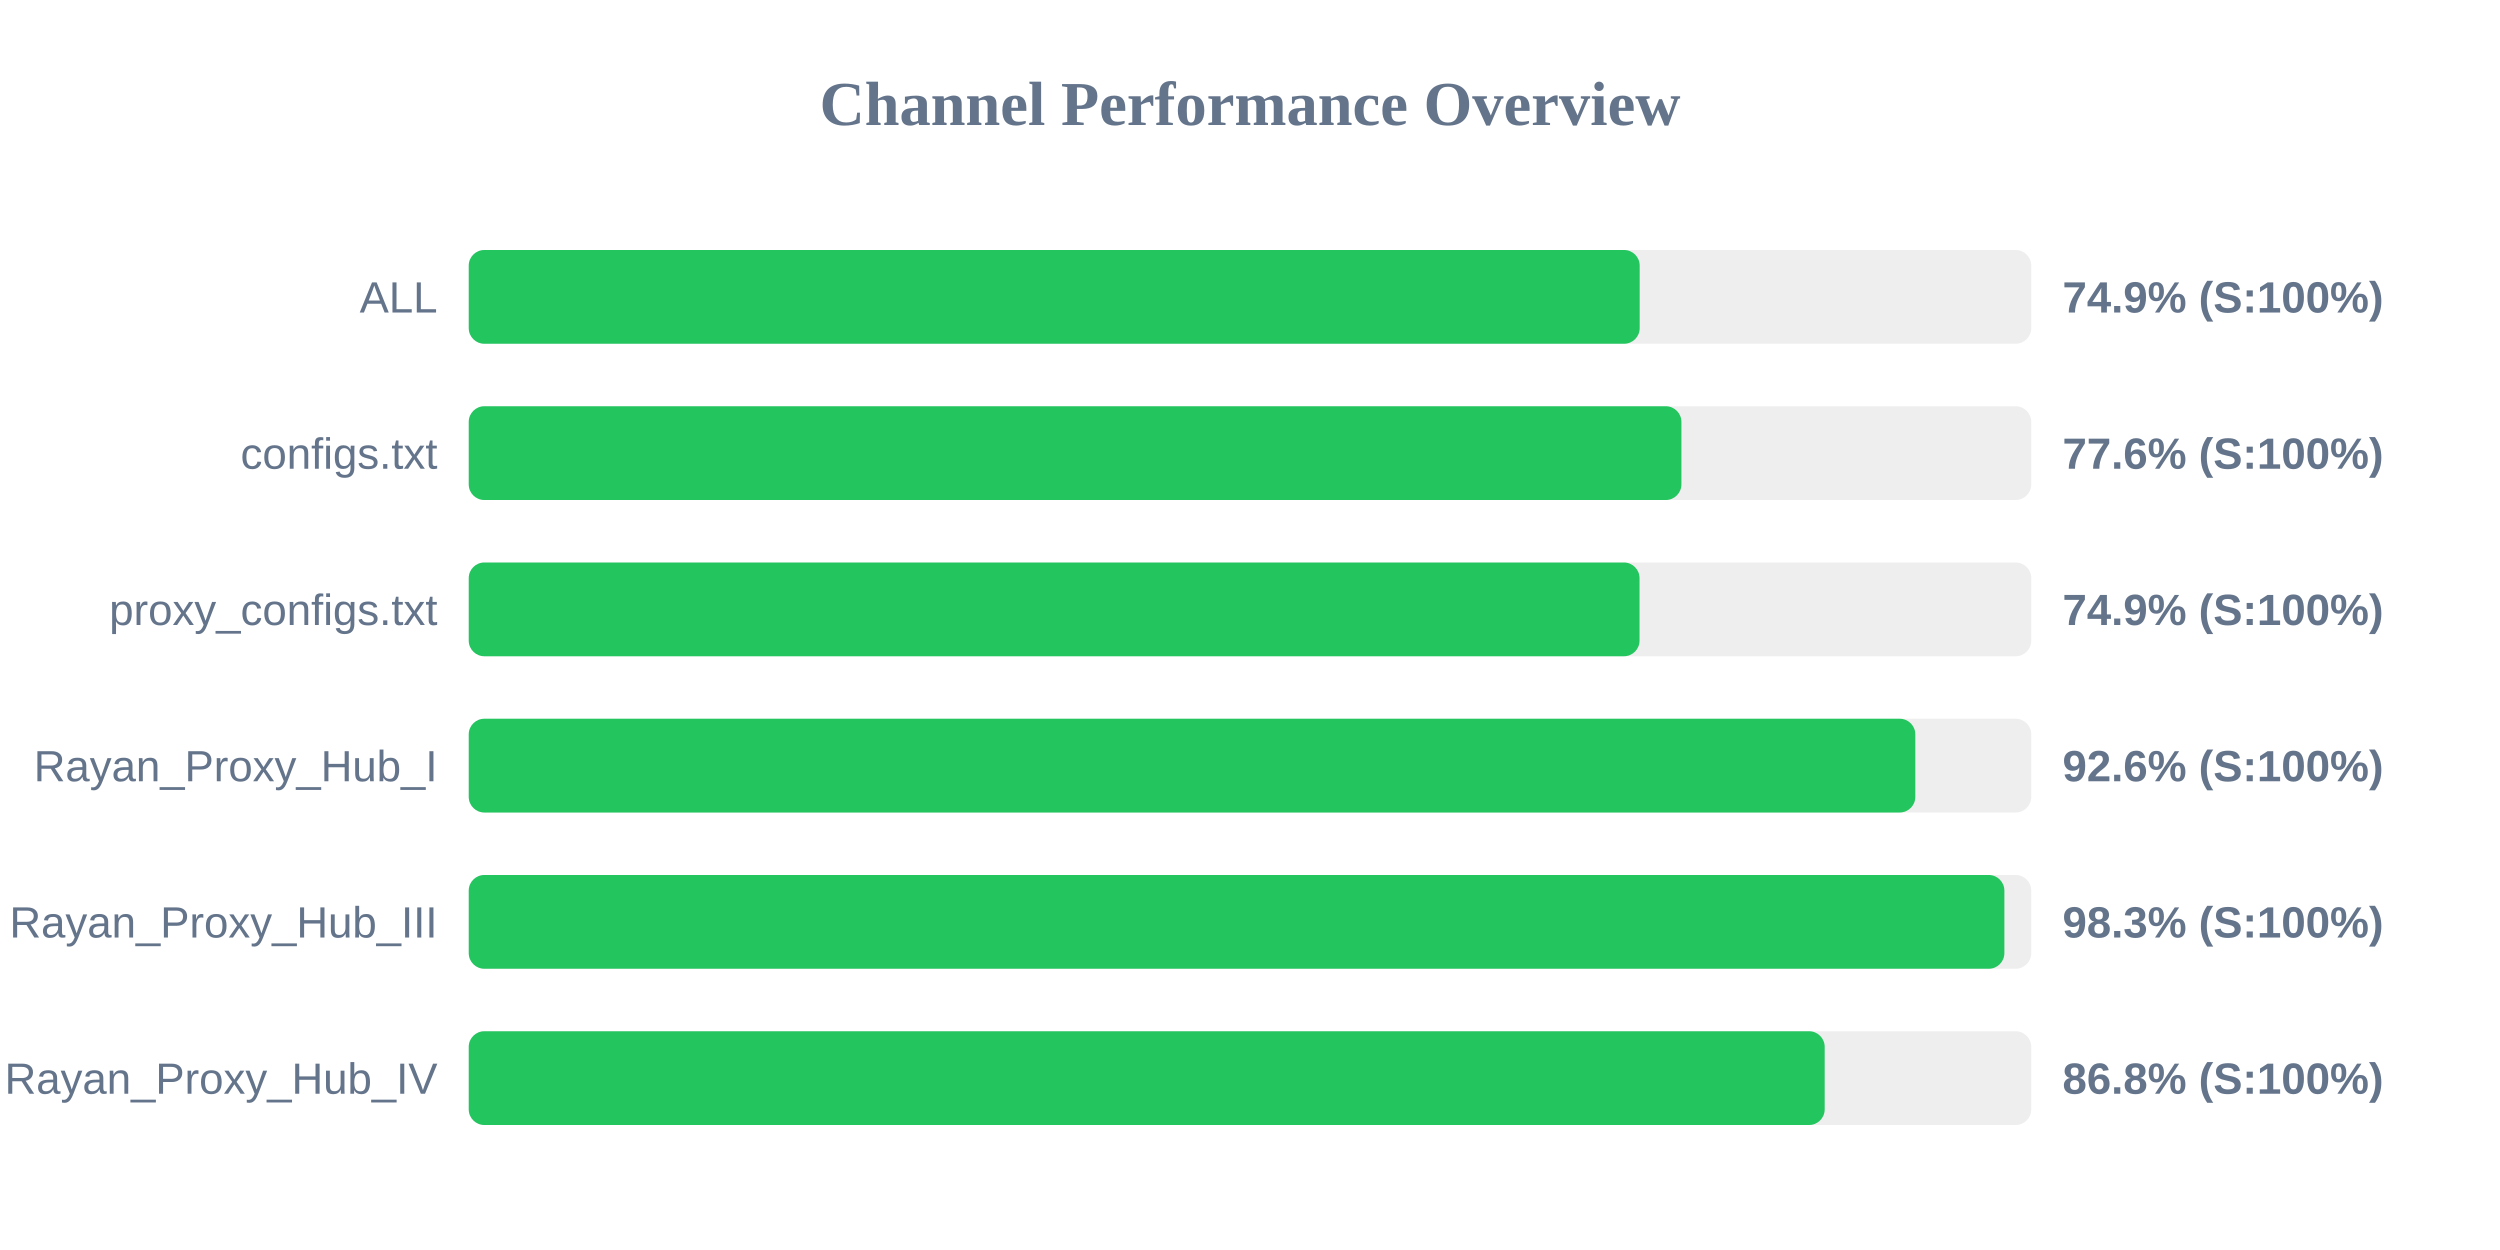
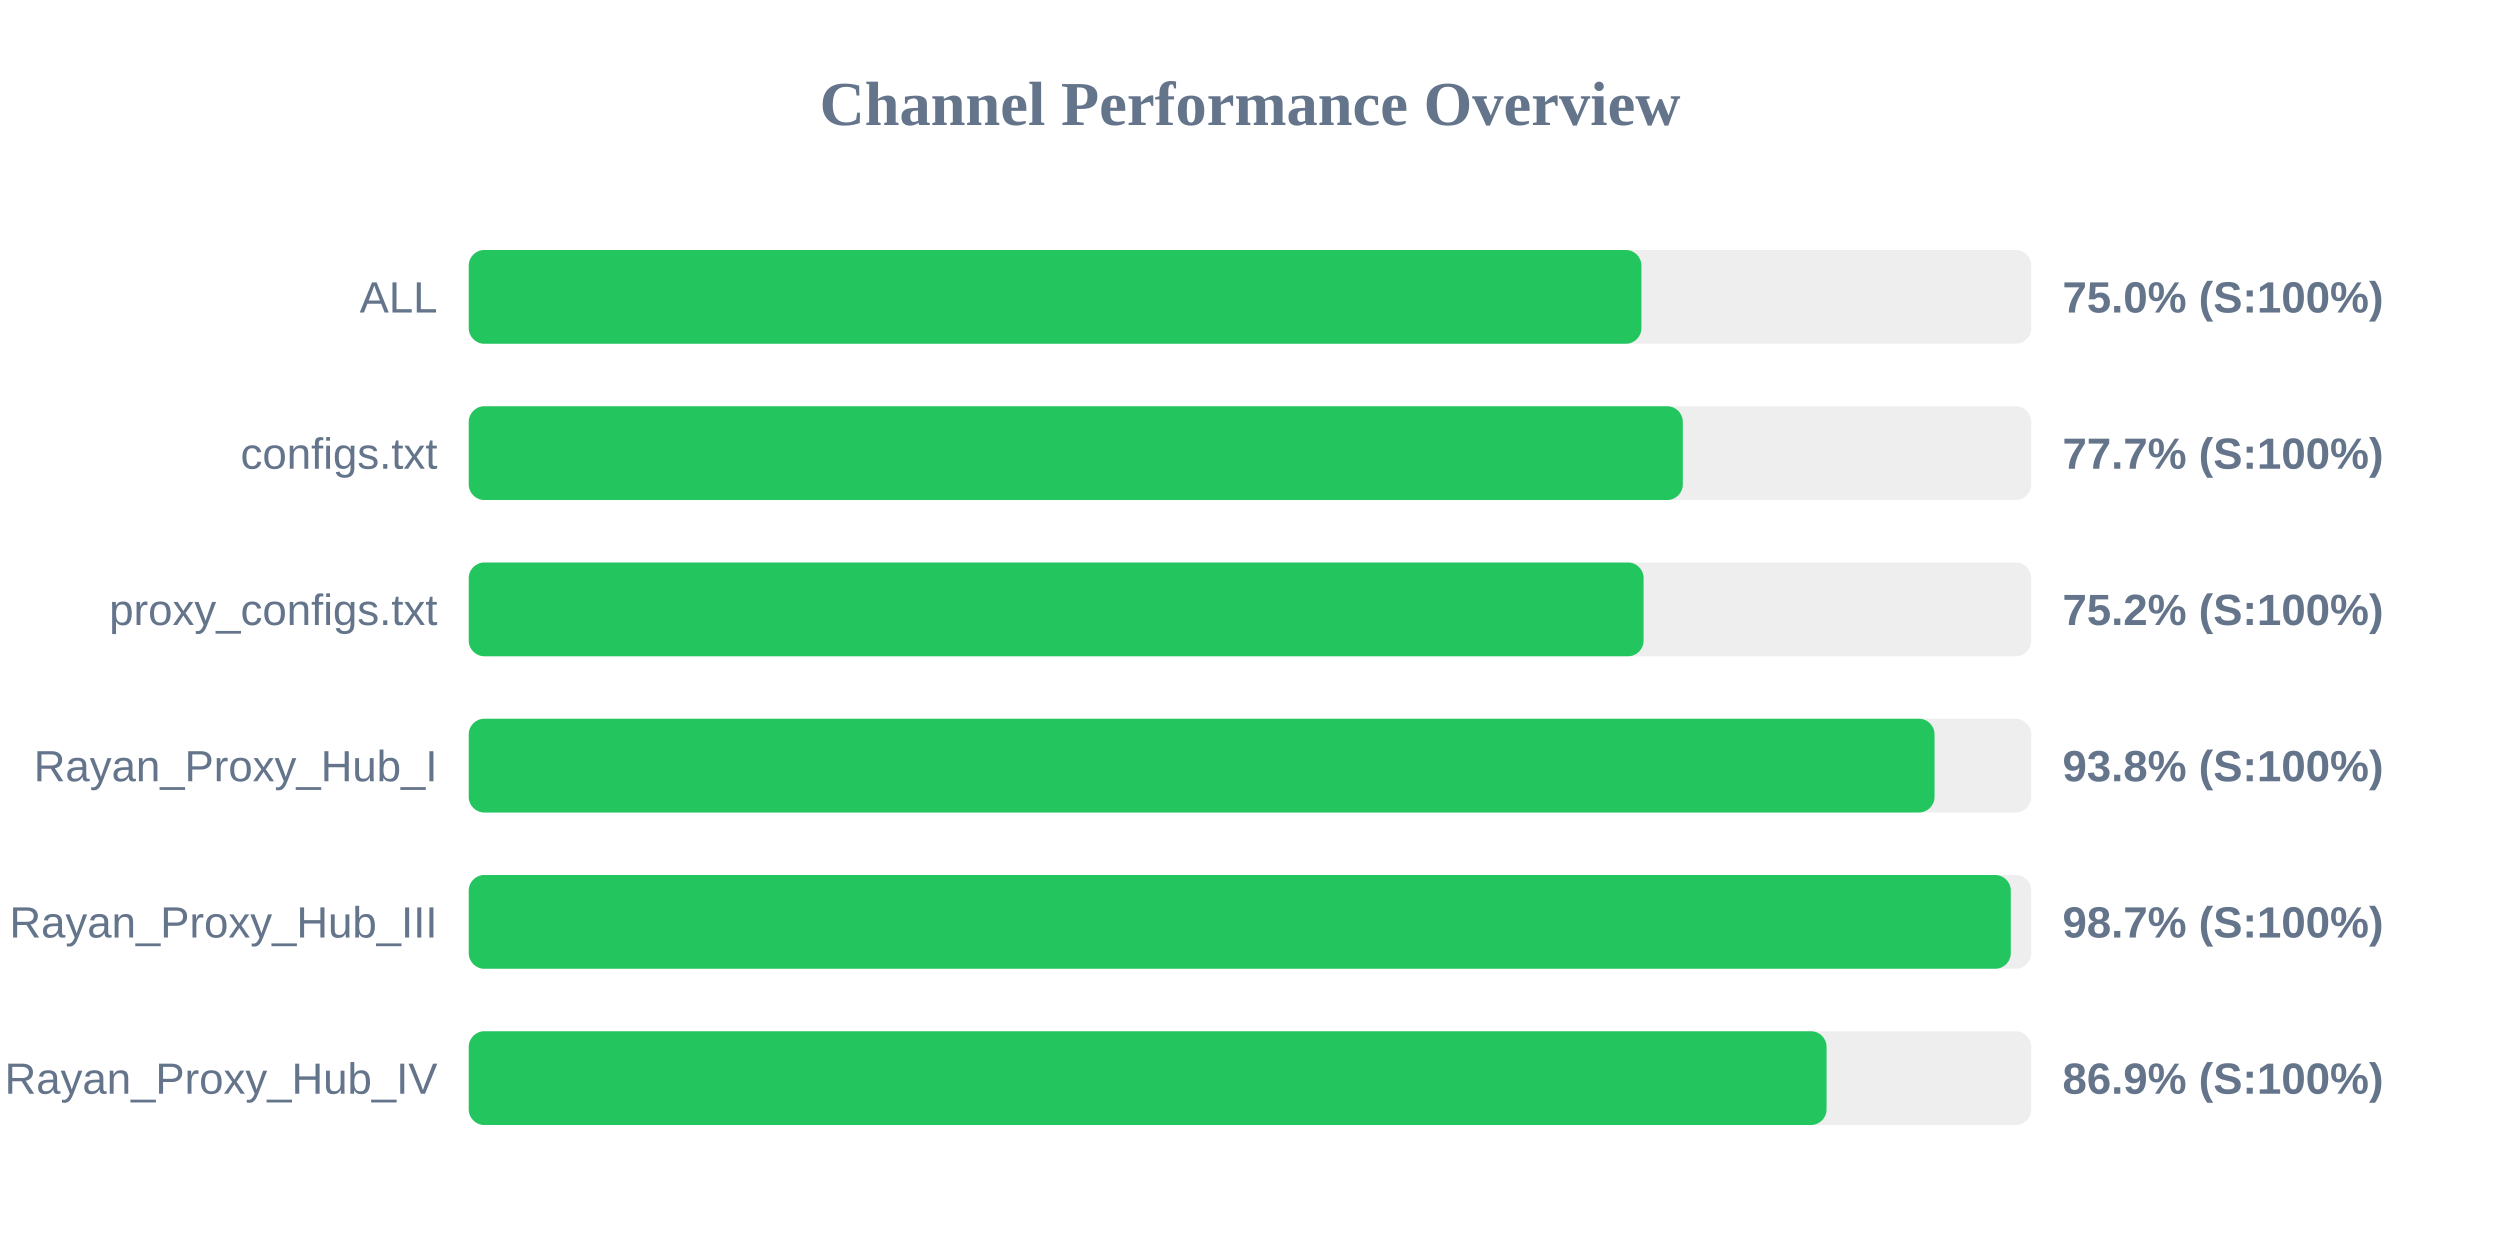
<svg xmlns="http://www.w3.org/2000/svg" width="800" height="400" version="1.1">
  <style>
        .row { font: 14px Arial; fill: #64748b; }
        .score { font: bold 14px Arial; fill: #64748b; }
    </style>
  <text x="400" y="40" text-anchor="middle" font-size="20px" font-weight="bold" fill="#64748b">Channel Performance Overview</text>
  <rect x="150" y="80" width="500" height="30" fill="#eee" rx="5" />
-   <rect x="150" y="80" width="374.7" height="30" fill="#22c55e" rx="5" />
+   <rect x="150" y="80" width="375.25" height="30" fill="#22c55e" rx="5" />
  <text x="140" y="100" text-anchor="end" class="row">ALL</text>
-   <text x="660" y="100" text-anchor="start" class="score">74.9% (S:100%)</text>
+   <text x="660" y="100" text-anchor="start" class="score">75.0% (S:100%)</text>
  <rect x="150" y="130" width="500" height="30" fill="#eee" rx="5" />
-   <rect x="150" y="130" width="388.05" height="30" fill="#22c55e" rx="5" />
+   <rect x="150" y="130" width="388.5" height="30" fill="#22c55e" rx="5" />
  <text x="140" y="150" text-anchor="end" class="row">configs.txt</text>
-   <text x="660" y="150" text-anchor="start" class="score">77.6% (S:100%)</text>
+   <text x="660" y="150" text-anchor="start" class="score">77.7% (S:100%)</text>
  <rect x="150" y="180" width="500" height="30" fill="#eee" rx="5" />
-   <rect x="150" y="180" width="374.65" height="30" fill="#22c55e" rx="5" />
+   <rect x="150" y="180" width="375.95" height="30" fill="#22c55e" rx="5" />
  <text x="140" y="200" text-anchor="end" class="row">proxy_configs.txt</text>
-   <text x="660" y="200" text-anchor="start" class="score">74.9% (S:100%)</text>
+   <text x="660" y="200" text-anchor="start" class="score">75.2% (S:100%)</text>
  <rect x="150" y="230" width="500" height="30" fill="#eee" rx="5" />
-   <rect x="150" y="230" width="462.9" height="30" fill="#22c55e" rx="5" />
+   <rect x="150" y="230" width="469.05" height="30" fill="#22c55e" rx="5" />
  <text x="140" y="250" text-anchor="end" class="row">Rayan_Proxy_Hub_I</text>
-   <text x="660" y="250" text-anchor="start" class="score">92.6% (S:100%)</text>
+   <text x="660" y="250" text-anchor="start" class="score">93.8% (S:100%)</text>
  <rect x="150" y="280" width="500" height="30" fill="#eee" rx="5" />
-   <rect x="150" y="280" width="491.4" height="30" fill="#22c55e" rx="5" />
+   <rect x="150" y="280" width="493.45" height="30" fill="#22c55e" rx="5" />
  <text x="140" y="300" text-anchor="end" class="row">Rayan_Proxy_Hub_III</text>
-   <text x="660" y="300" text-anchor="start" class="score">98.3% (S:100%)</text>
+   <text x="660" y="300" text-anchor="start" class="score">98.7% (S:100%)</text>
  <rect x="150" y="330" width="500" height="30" fill="#eee" rx="5" />
-   <rect x="150" y="330" width="433.9" height="30" fill="#22c55e" rx="5" />
+   <rect x="150" y="330" width="434.5" height="30" fill="#22c55e" rx="5" />
  <text x="140" y="350" text-anchor="end" class="row">Rayan_Proxy_Hub_IV</text>
-   <text x="660" y="350" text-anchor="start" class="score">86.8% (S:100%)</text>
+   <text x="660" y="350" text-anchor="start" class="score">86.9% (S:100%)</text>
</svg>
